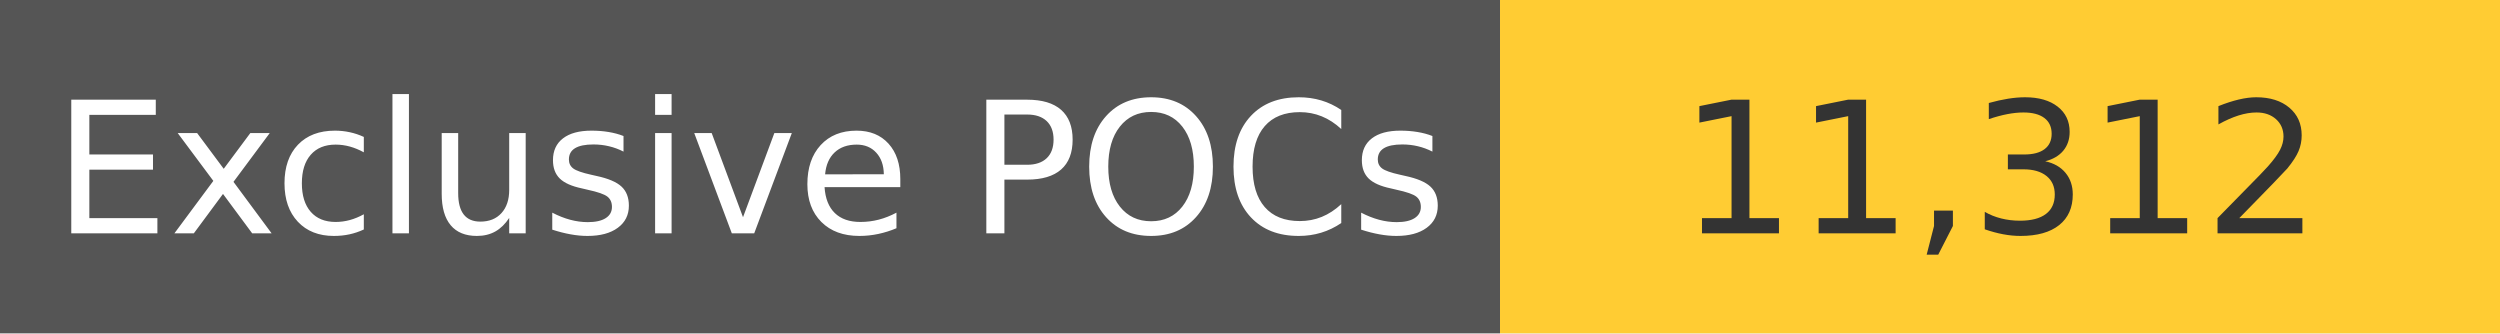
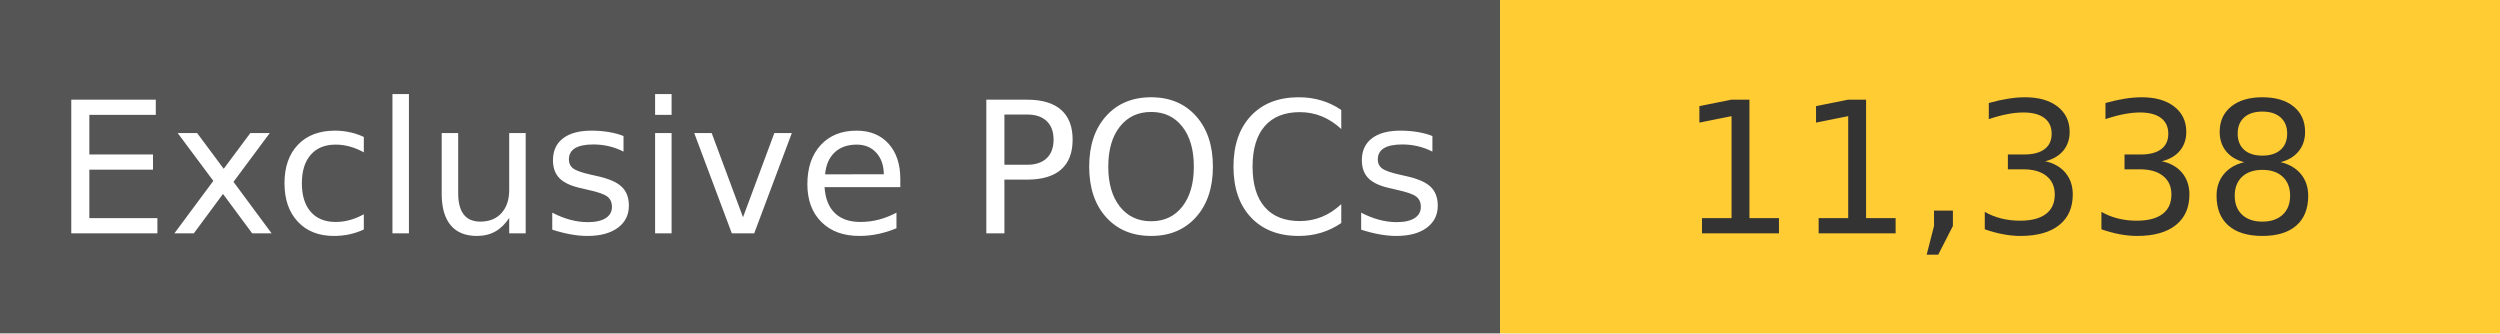
<svg xmlns="http://www.w3.org/2000/svg" width="150" height="20" role="img">
  <linearGradient id="s" x2="0" y2="100%">
    <stop offset="0" stop-color="#bbb" stop-opacity=".1" />
    <stop offset="1" stop-opacity=".1" />
  </linearGradient>
  <g>
    <rect width="90" height="20" fill="#555" />
    <rect x="90" width="267" height="20" fill="#ffcc33" />
  </g>
  <g fill="#fff" text-anchor="middle" font-family="Verdana,Geneva,DejaVu Sans,sans-serif" text-rendering="geometricPrecision" font-size="110">
    <text x="450" y="140" transform="scale(.1)" fill="#fff">
            Exclusive POCs
        </text>
    <text x="1200" y="140" transform="scale(.1)" fill="#333">
-             11,312
+             11,338
        </text>
  </g>
</svg>
